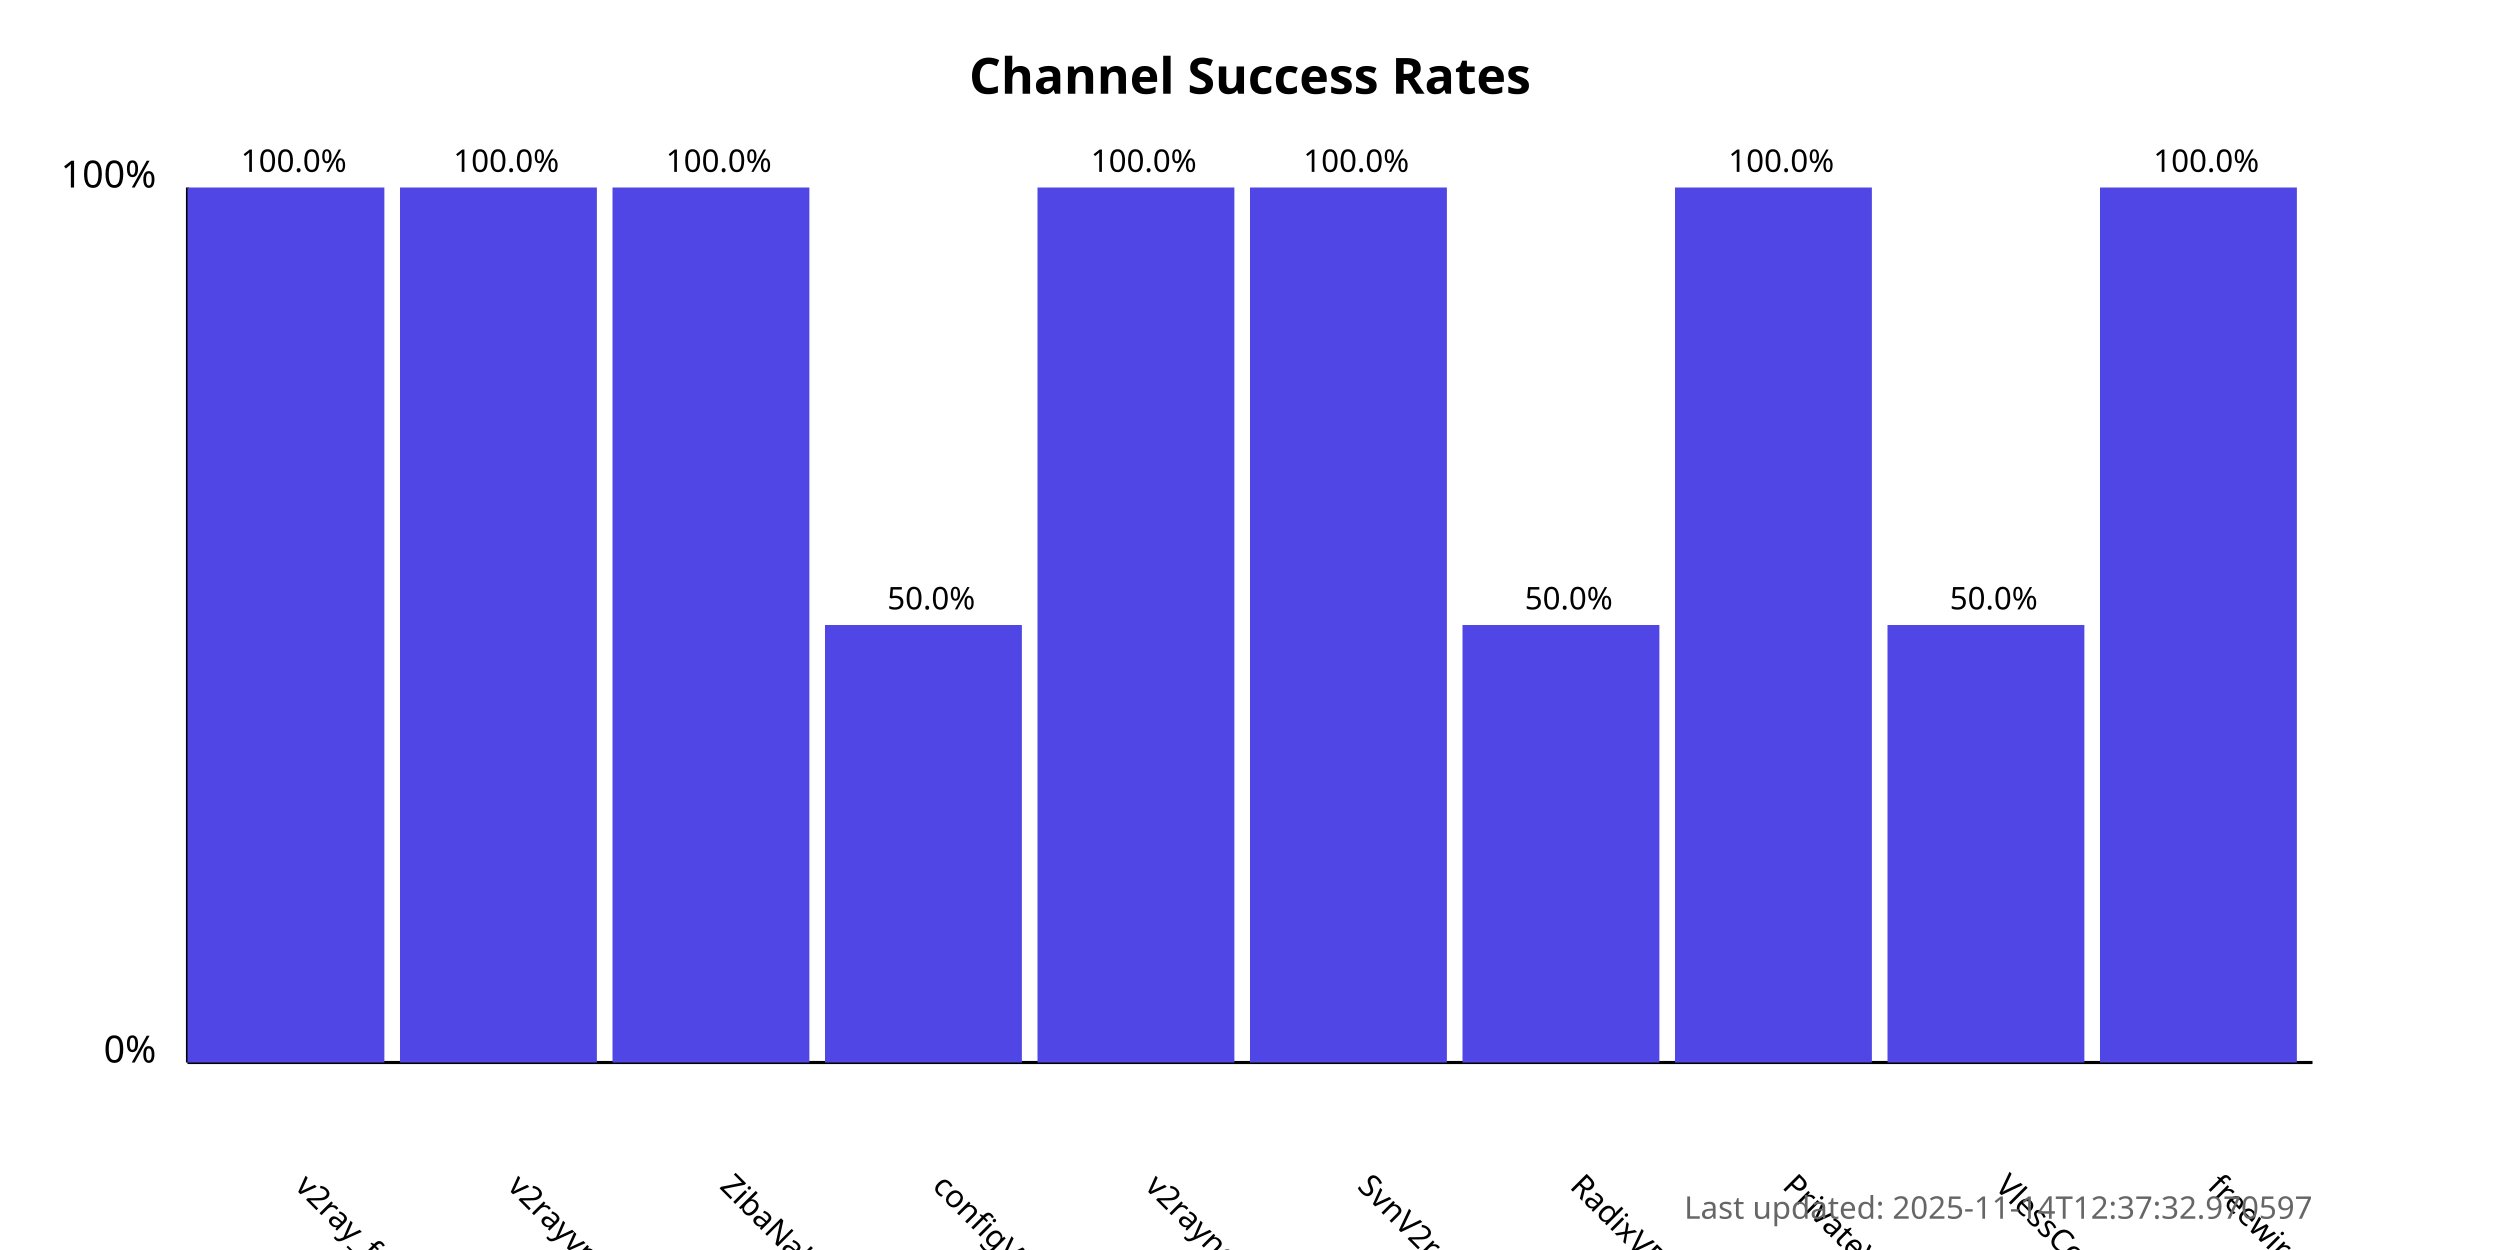
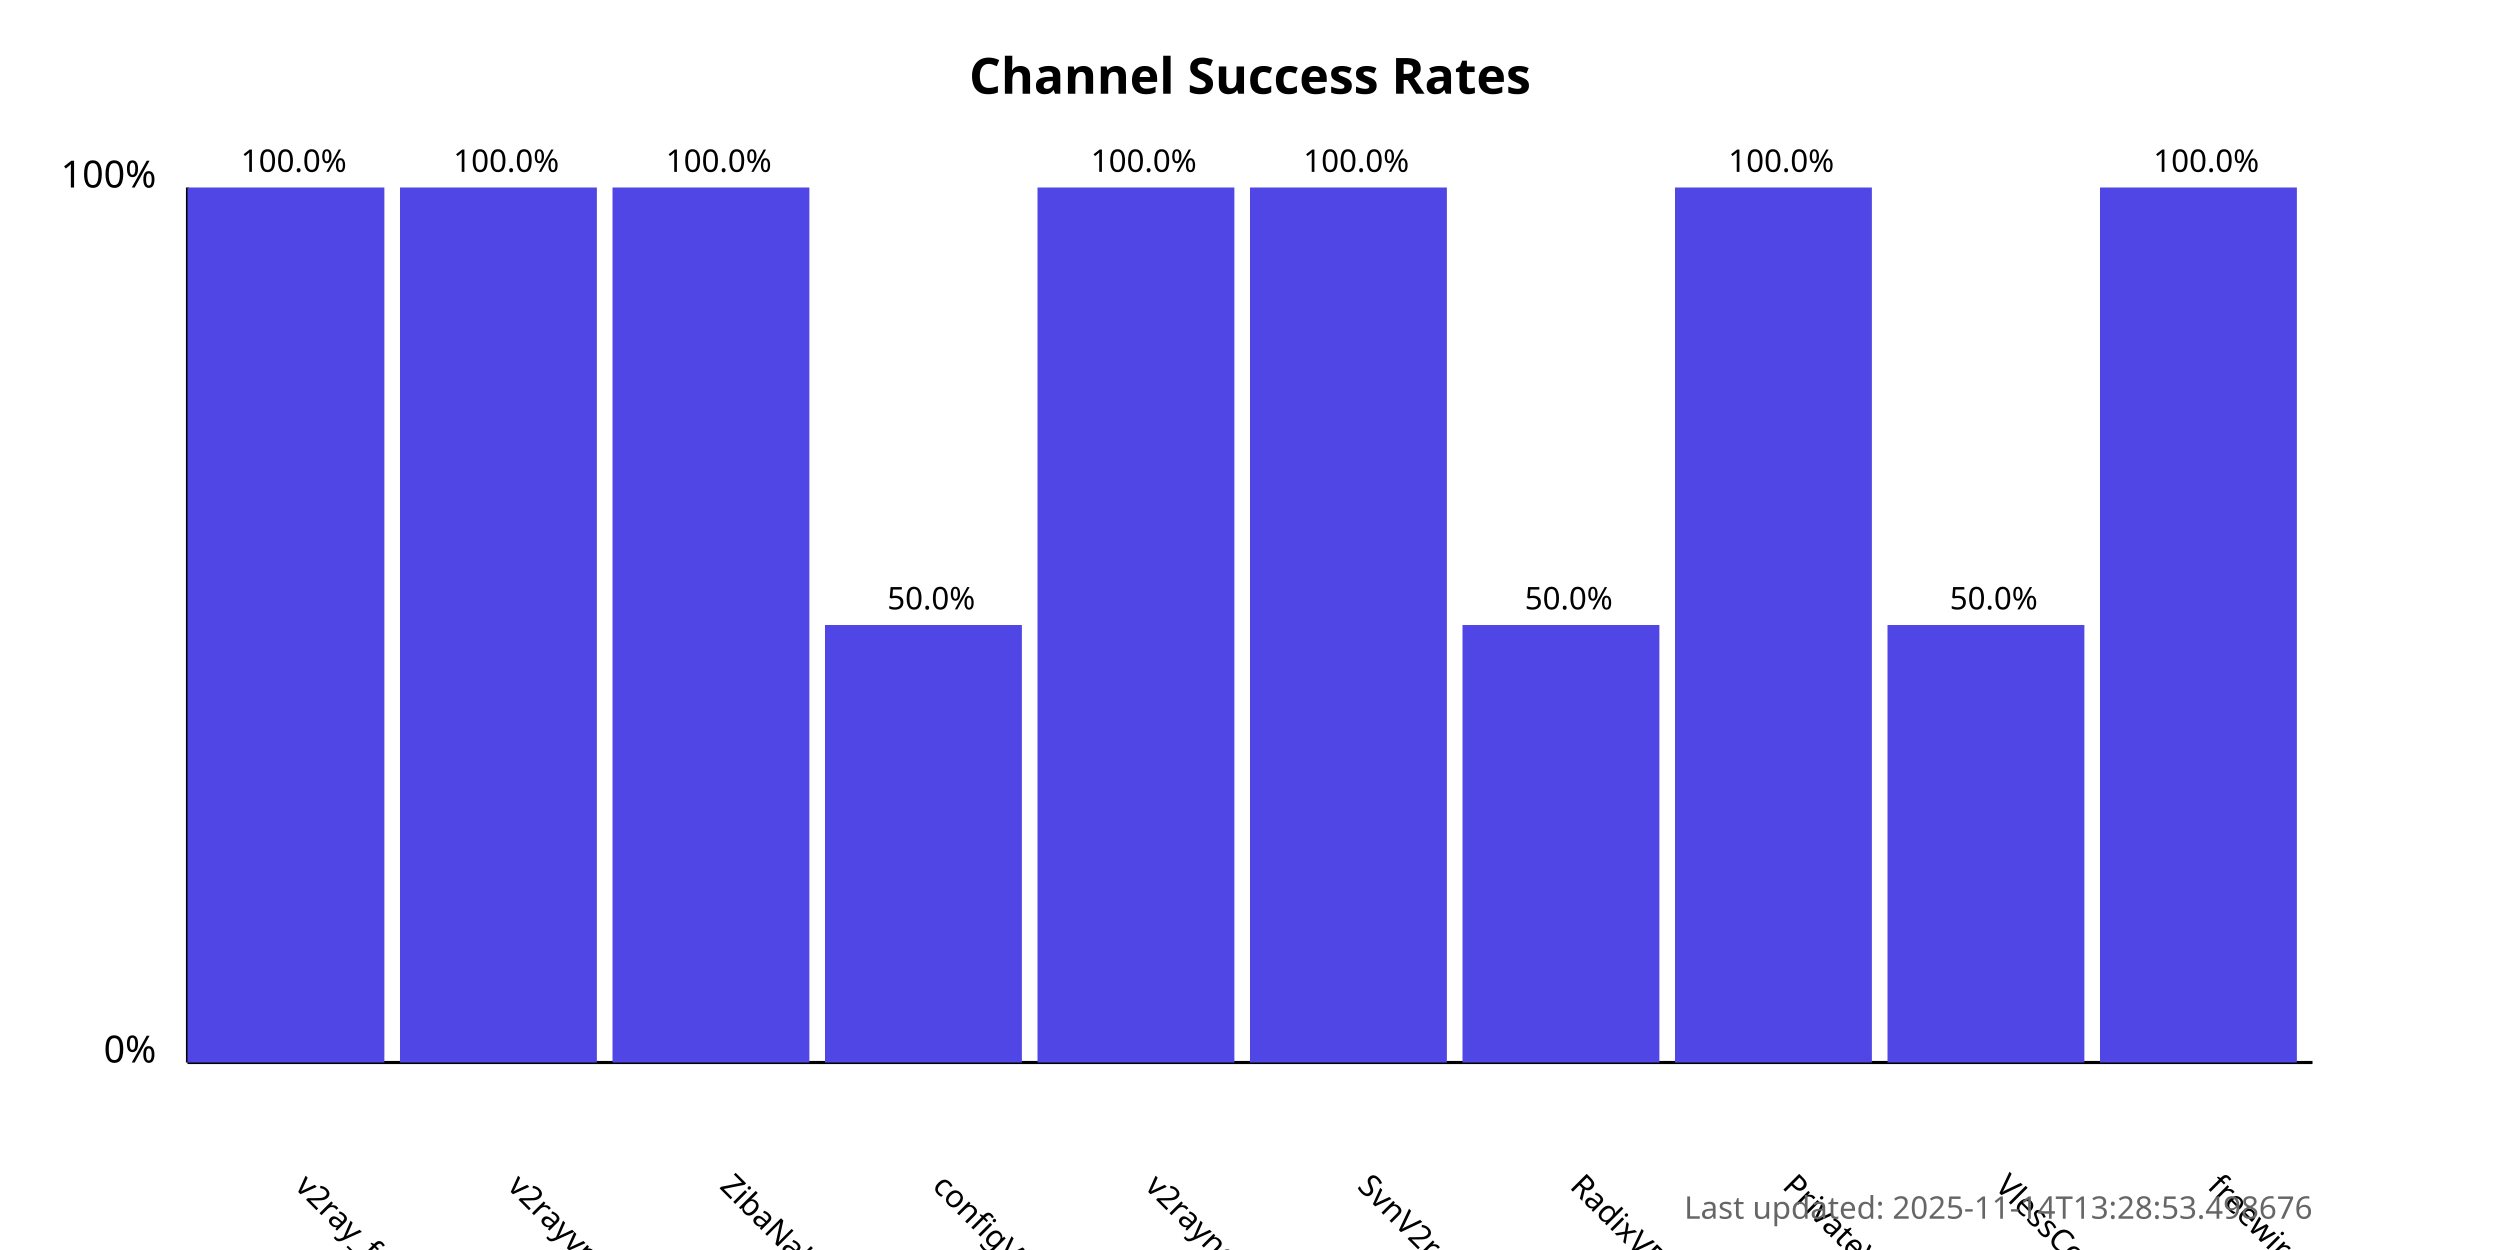
<svg xmlns="http://www.w3.org/2000/svg" width="800" height="400">
  <style>
            .chart-title { font: bold 16px sans-serif; }
            .axis-label { font: 12px sans-serif; }
            .tick-label { font: 10px sans-serif; }
            .bar { fill: #4f46e5; }
            .bar:hover { fill: #6366f1; }
            .timestamp { font: 10px sans-serif; fill: #666; }
        </style>
  <text x="400.0" y="30" text-anchor="middle" class="chart-title">
            Channel Success Rates
        </text>
  <line x1="60" y1="340" x2="60" y2="60" stroke="black" stroke-width="1" />
  <line x1="60" y1="340" x2="740" y2="340" stroke="black" stroke-width="1" />
  <text x="50" y="340" text-anchor="end" class="axis-label">0%</text>
  <text x="50" y="60" text-anchor="end" class="axis-label">100%</text>
  <g>
    <rect x="60" y="60.0" width="63.0" height="280.0" class="bar" />
    <text x="94.0" y="380" transform="rotate(45, 94.0, 380)" text-anchor="start" class="tick-label">
                v2ray_free_conf
            </text>
    <text x="94.0" y="55.0" text-anchor="middle" class="tick-label">
                100.0%
            </text>
  </g>
  <g>
    <rect x="128.0" y="60.0" width="63.0" height="280.0" class="bar" />
    <text x="162.0" y="380" transform="rotate(45, 162.0, 380)" text-anchor="start" class="tick-label">
                v2rayvpno
            </text>
    <text x="162.0" y="55.0" text-anchor="middle" class="tick-label">
                100.0%
            </text>
  </g>
  <g>
    <rect x="196.0" y="60.0" width="63.0" height="280.0" class="bar" />
    <text x="230.0" y="380" transform="rotate(45, 230.0, 380)" text-anchor="start" class="tick-label">
                ZibaNabz
            </text>
    <text x="230.0" y="55.0" text-anchor="middle" class="tick-label">
                100.0%
            </text>
  </g>
  <g>
    <rect x="264.0" y="200.0" width="63.0" height="140.0" class="bar" />
    <text x="298.0" y="380" transform="rotate(45, 298.0, 380)" text-anchor="start" class="tick-label">
                configV2rayForFree
            </text>
    <text x="298.0" y="195.0" text-anchor="middle" class="tick-label">
                50.0%
            </text>
  </g>
  <g>
    <rect x="332.0" y="60.0" width="63.0" height="280.0" class="bar" />
    <text x="366.0" y="380" transform="rotate(45, 366.0, 380)" text-anchor="start" class="tick-label">
                v2rayngvpn
            </text>
    <text x="366.0" y="55.0" text-anchor="middle" class="tick-label">
                100.0%
            </text>
  </g>
  <g>
    <rect x="400.0" y="60.0" width="63.0" height="280.0" class="bar" />
    <text x="434.0" y="380" transform="rotate(45, 434.0, 380)" text-anchor="start" class="tick-label">
                SvnV2ray
            </text>
    <text x="434.0" y="55.0" text-anchor="middle" class="tick-label">
                100.0%
            </text>
  </g>
  <g>
    <rect x="468.0" y="200.0" width="63.0" height="140.0" class="bar" />
    <text x="502.0" y="380" transform="rotate(45, 502.0, 380)" text-anchor="start" class="tick-label">
                RadixVPN
            </text>
    <text x="502.0" y="195.0" text-anchor="middle" class="tick-label">
                50.0%
            </text>
  </g>
  <g>
    <rect x="536.0" y="60.0" width="63.0" height="280.0" class="bar" />
    <text x="570.0" y="380" transform="rotate(45, 570.0, 380)" text-anchor="start" class="tick-label">
                PrivateVPNs
            </text>
    <text x="570.0" y="55.0" text-anchor="middle" class="tick-label">
                100.0%
            </text>
  </g>
  <g>
    <rect x="604.0" y="200.0" width="63.0" height="140.0" class="bar" />
    <text x="638.0" y="380" transform="rotate(45, 638.0, 380)" text-anchor="start" class="tick-label">
                VlessConfig
            </text>
    <text x="638.0" y="195.0" text-anchor="middle" class="tick-label">
                50.0%
            </text>
  </g>
  <g>
    <rect x="672.0" y="60.0" width="63.0" height="280.0" class="bar" />
    <text x="706.0" y="380" transform="rotate(45, 706.0, 380)" text-anchor="start" class="tick-label">
                freewireguard
            </text>
    <text x="706.0" y="55.0" text-anchor="middle" class="tick-label">
                100.0%
            </text>
  </g>
  <text x="740" y="390" text-anchor="end" class="timestamp">
-             Last updated: 2025-11-14T12:37:32.970597
+             Last updated: 2025-11-14T13:28:53.498676
        </text>
</svg>
